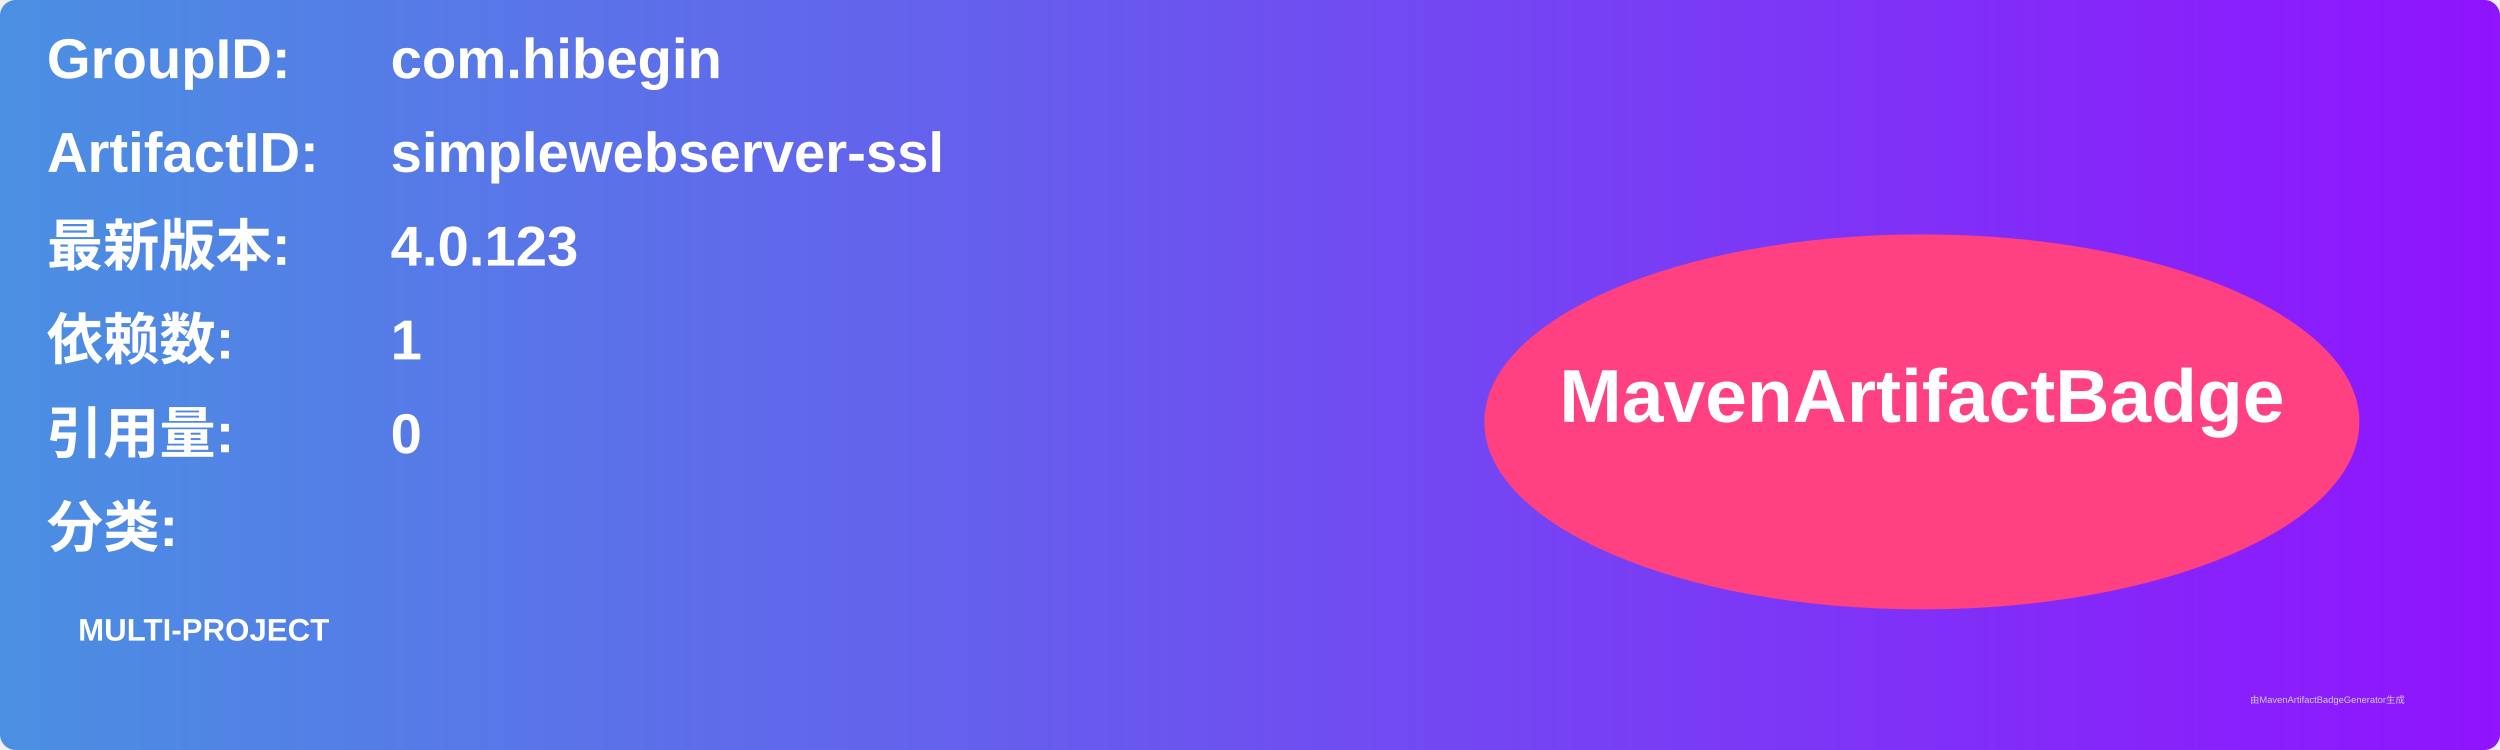
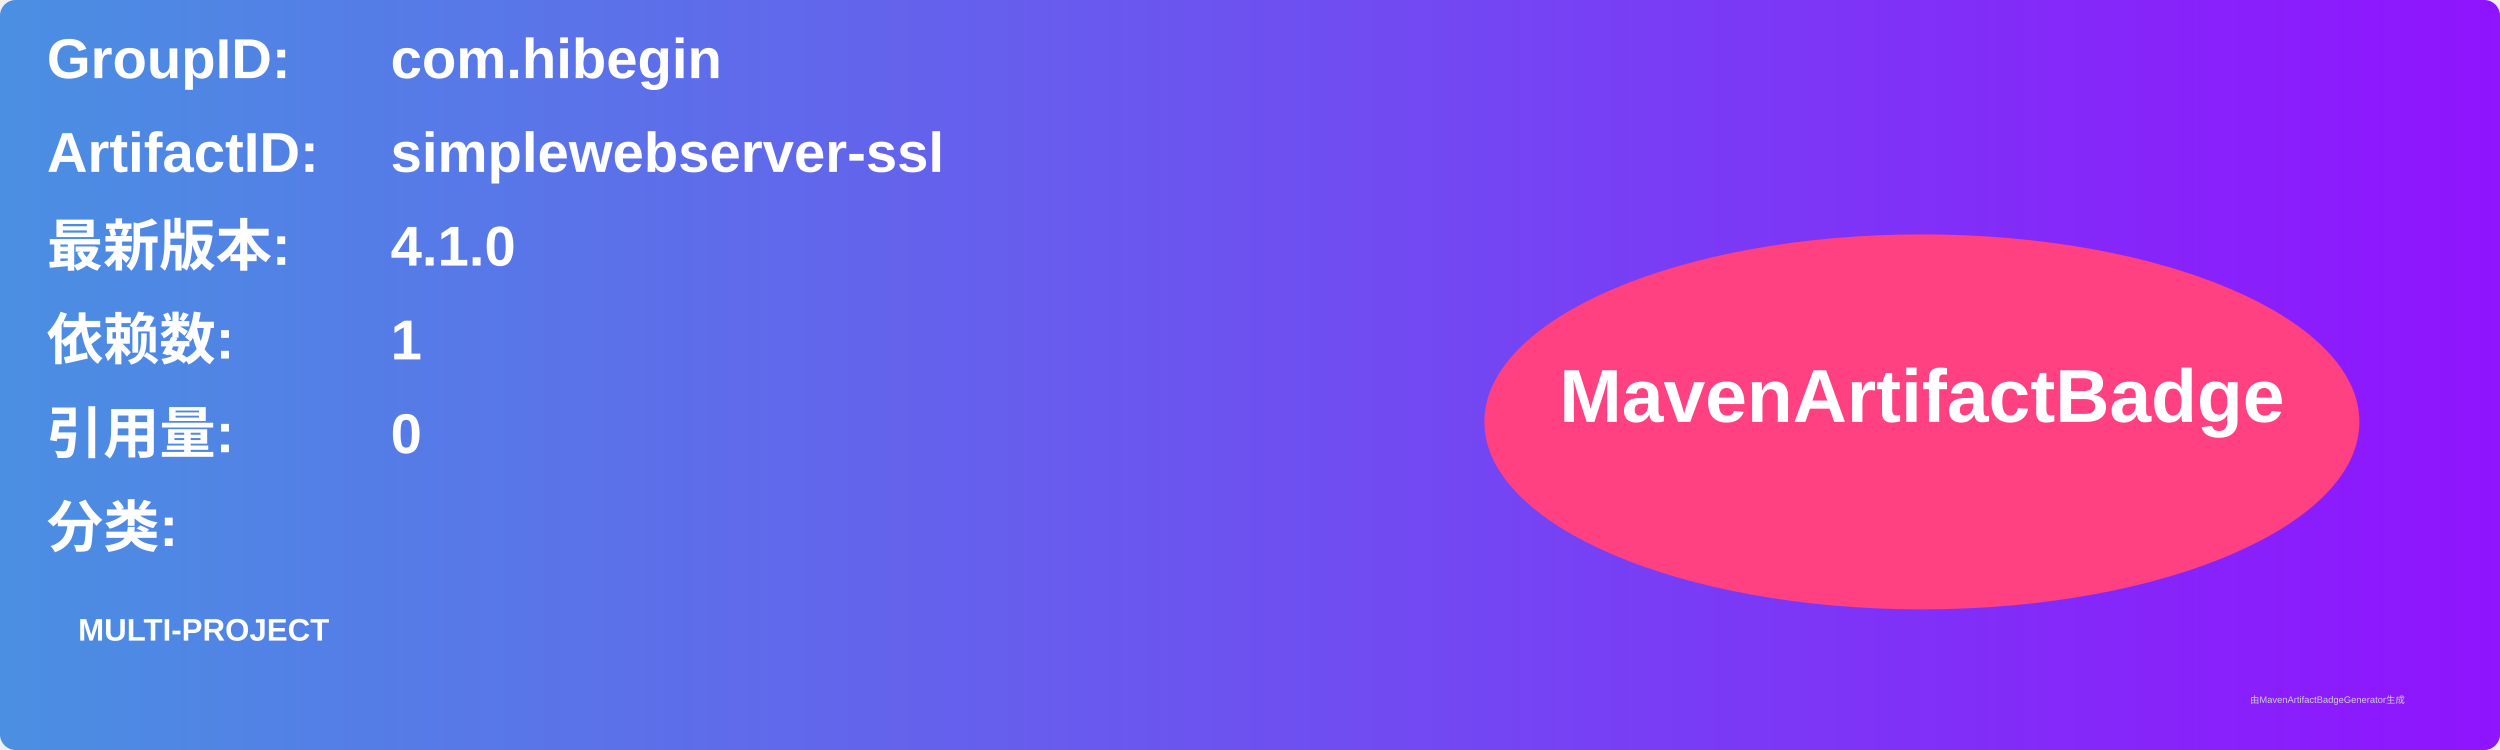
<svg xmlns="http://www.w3.org/2000/svg" width="800" height="240" viewBox="0 0 800 240">
  <linearGradient id="grad" x1="0%" y1="0%" x2="100%" y2="0%">
    <stop offset="0%" stop-color="#4a90e2" />
    <stop offset="100%" stop-color="#9013fe" />
  </linearGradient>
  <rect width="100%" height="100%" rx="5" ry="5" fill="url(#grad)" />
  <g transform="translate(15, 15)">
    <text x="0" y="10" font-family="Arial" font-size="18" fill="white" font-weight="bold" width="260">GroupID:</text>
    <text x="110" y="10" font-family="Arial" font-size="18" fill="white" font-weight="bold" width="460">com.hibegin</text>
    <text x="0" y="40" font-family="Arial" font-size="18" fill="white" font-weight="bold" width="260">ArtifactID:</text>
    <text x="110" y="40" font-family="Arial" font-size="18" fill="white" font-weight="bold" width="460">simplewebserver-ssl</text>
    <text x="0" y="70" font-family="Arial" font-size="18" fill="white" font-weight="bold">最新版本:</text>
    <text x="110" y="70" font-family="Arial" font-size="18" fill="white" font-weight="bold">
-       <tspan font-weight="bold">4.0.123</tspan>
+       <tspan font-weight="bold">4.1.0</tspan>
    </text>
    <text x="0" y="100" font-family="Arial" font-size="18" fill="white" font-weight="bold">依赖数: </text>
    <text x="110" y="100" font-family="Arial" font-size="18" fill="white">
      <tspan font-weight="bold">1</tspan>
    </text>
    <text x="0" y="130" font-family="Arial" font-size="18" fill="white" font-weight="bold">引用量: </text>
    <text x="110" y="130" font-family="Arial" font-size="18" fill="white">
      <tspan font-weight="bold">0</tspan>
    </text>
    <text x="0" y="160" font-family="Arial" font-size="18" fill="white" font-weight="bold">分类:</text>
    <text x="10" y="190" font-family="Arial" font-size="10" fill="white">
      <tspan font-weight="bold">MULTI-PROJECT</tspan>
    </text>
    <ellipse cx="600" cy="120" rx="140" ry="60" fill="#ff4081" />
    <text x="600" y="120" text-anchor="middle" font-family="Arial" font-size="24" fill="white" font-weight="bold">MavenArtifactBadge</text>
  </g>
  <text x="720" y="225" font-family="Arial" font-size="3" fill="#d0d0d0">由MavenArtifactBadgeGenerator生成</text>
</svg>
